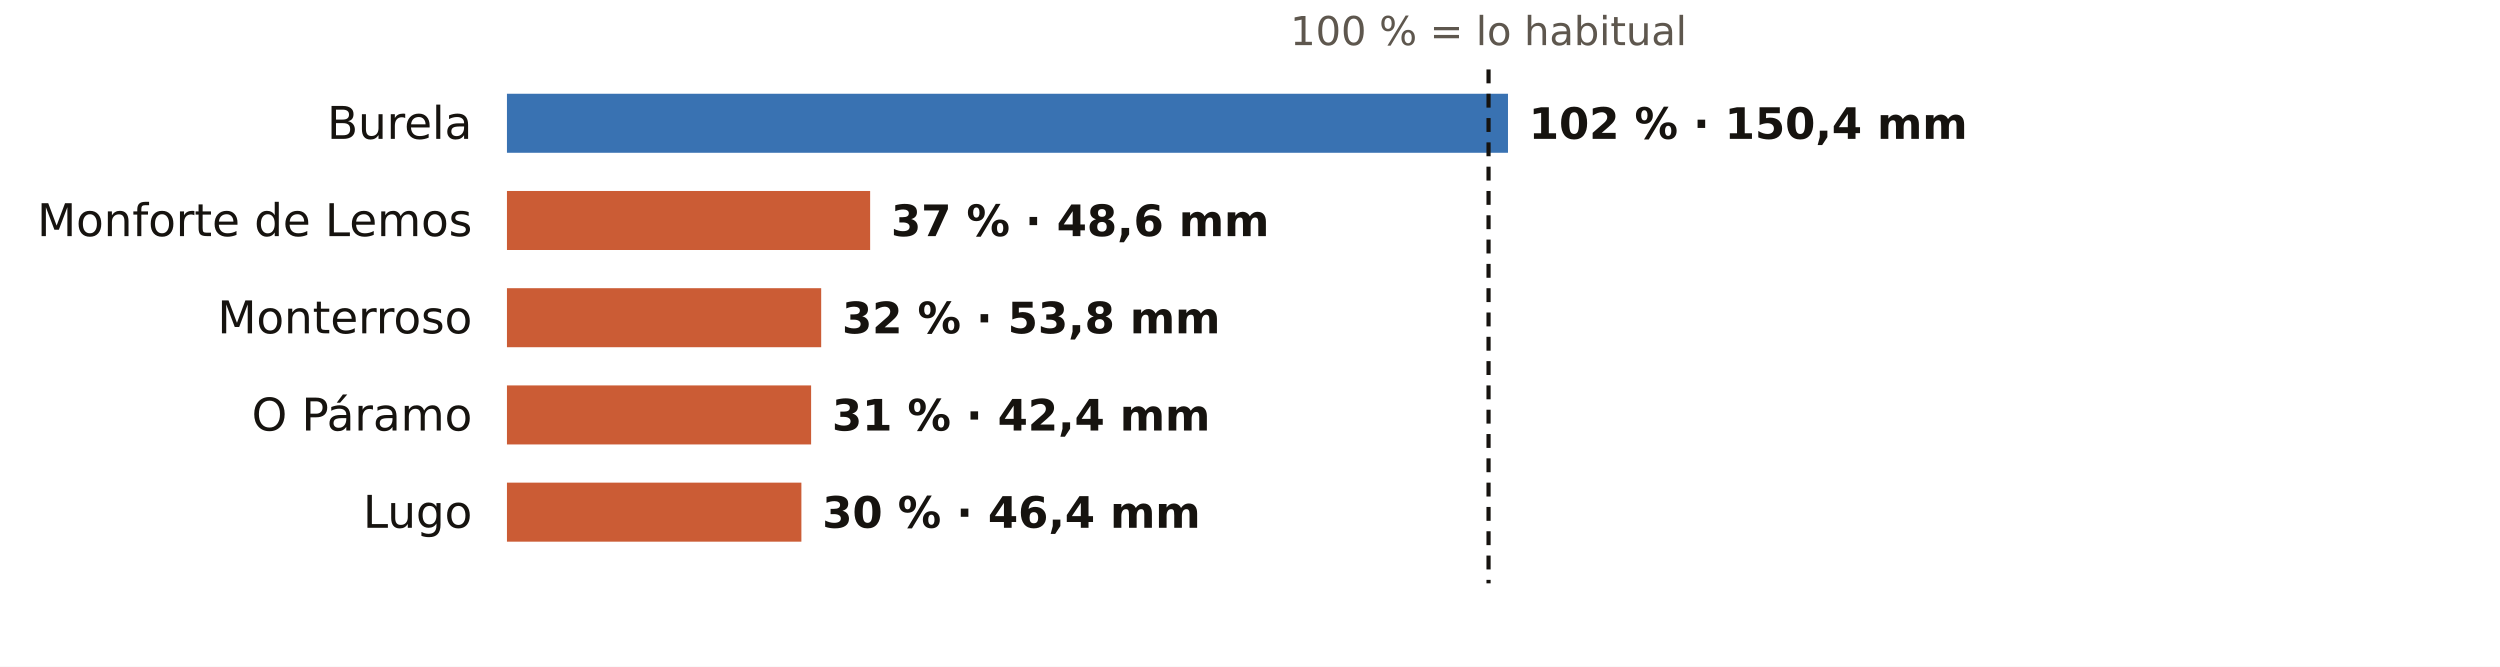
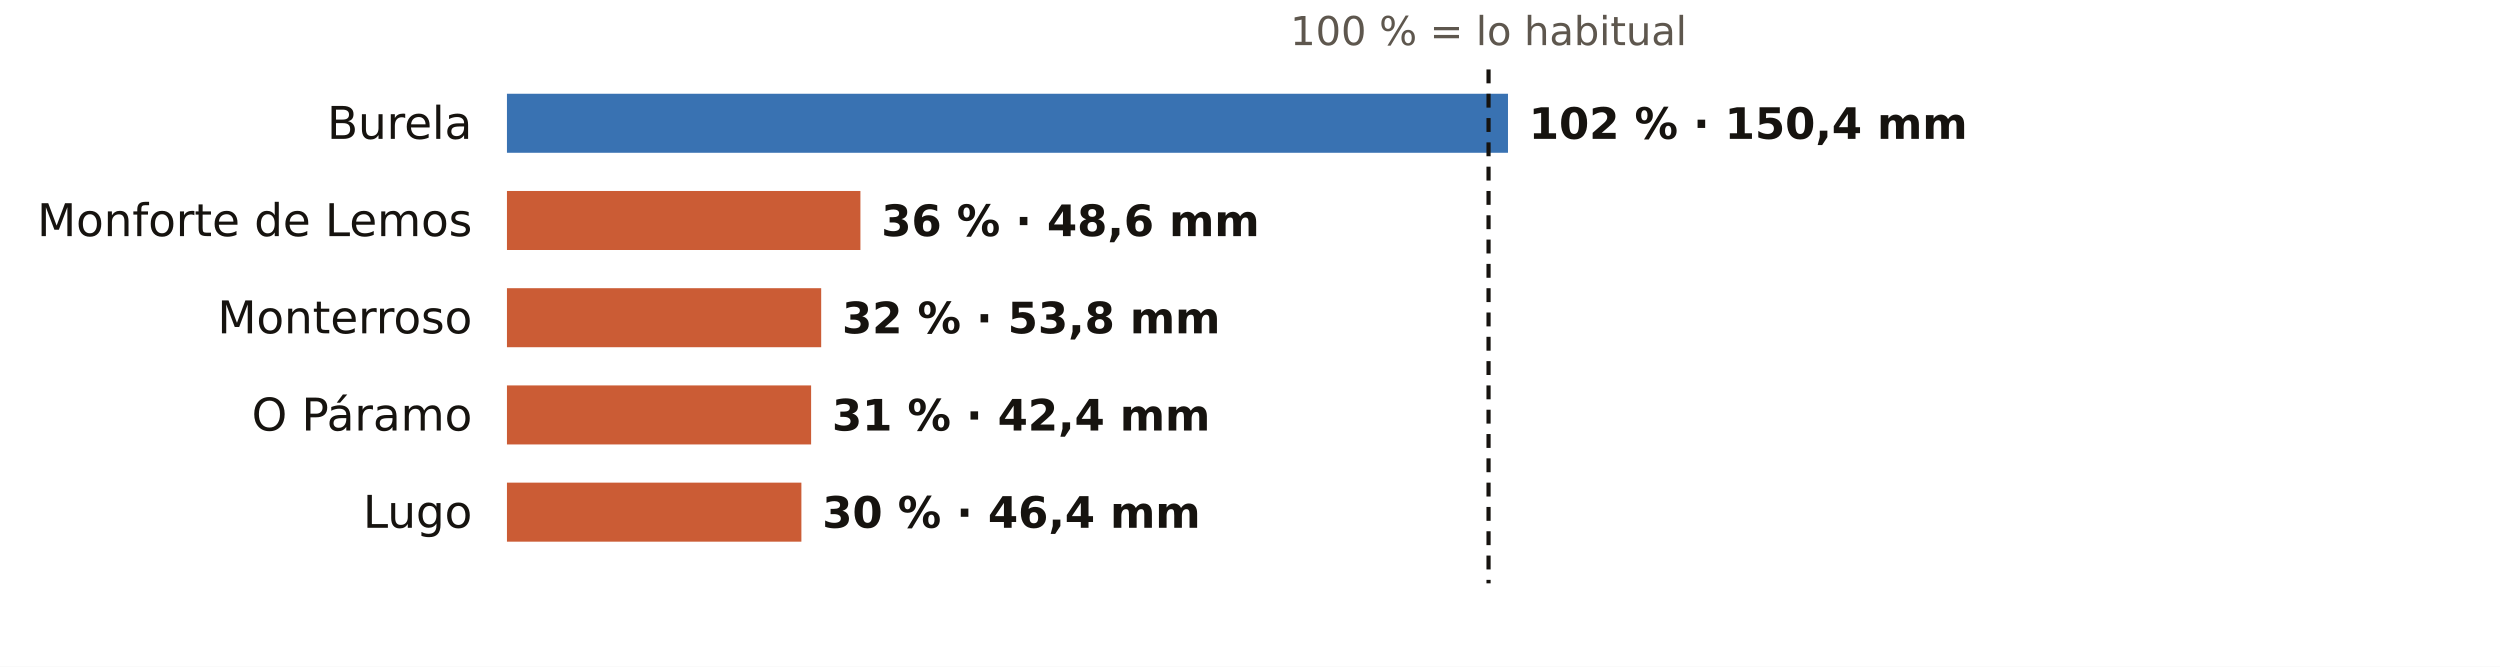
<svg xmlns="http://www.w3.org/2000/svg" viewBox="0 0 720 192" width="720" height="192" role="img" aria-label="El otoño en los pluviómetros de AEMET de Lugo: % de lo habitual">
  <rect width="720" height="192" fill="#FFFFFF" />
  <text x="428.7" y="13.0" font-size="11.5" fill="#5E574E" text-anchor="middle" font-weight="400" font-family="Public Sans, DejaVu Sans, Arial, sans-serif">100 % = lo habitual</text>
  <text x="136.0" y="40.0" font-size="13" fill="#16130F" text-anchor="end" font-weight="500" font-family="Public Sans, DejaVu Sans, Arial, sans-serif">Burela</text>
  <rect x="146" y="27" width="288.3" height="17" fill="#1F5FA8" opacity="0.88" />
  <text x="440.3" y="40.0" font-size="12.5" fill="#16130F" text-anchor="start" font-weight="600" font-family="Public Sans, DejaVu Sans, Arial, sans-serif">102 % · 150,4 mm</text>
  <text x="136.0" y="68.0" font-size="13" fill="#16130F" text-anchor="end" font-weight="500" font-family="Public Sans, DejaVu Sans, Arial, sans-serif">Monforte de Lemos</text>
-   <rect x="146" y="55" width="104.6" height="17" fill="#C4461A" opacity="0.88" />
-   <text x="256.6" y="68.0" font-size="12.5" fill="#16130F" text-anchor="start" font-weight="600" font-family="Public Sans, DejaVu Sans, Arial, sans-serif">37 % · 48,6 mm</text>
+   <rect x="146" y="55" width="101.8" height="17" fill="#C4461A" opacity="0.88" />
+   <text x="253.8" y="68.0" font-size="12.5" fill="#16130F" text-anchor="start" font-weight="600" font-family="Public Sans, DejaVu Sans, Arial, sans-serif">36 % · 48,6 mm</text>
  <text x="136.0" y="96.0" font-size="13" fill="#16130F" text-anchor="end" font-weight="500" font-family="Public Sans, DejaVu Sans, Arial, sans-serif">Monterroso</text>
  <rect x="146" y="83" width="90.5" height="17" fill="#C4461A" opacity="0.88" />
  <text x="242.5" y="96.0" font-size="12.5" fill="#16130F" text-anchor="start" font-weight="600" font-family="Public Sans, DejaVu Sans, Arial, sans-serif">32 % · 53,8 mm</text>
  <text x="136.0" y="124.0" font-size="13" fill="#16130F" text-anchor="end" font-weight="500" font-family="Public Sans, DejaVu Sans, Arial, sans-serif">O Páramo</text>
  <rect x="146" y="111" width="87.6" height="17" fill="#C4461A" opacity="0.88" />
  <text x="239.6" y="124.0" font-size="12.5" fill="#16130F" text-anchor="start" font-weight="600" font-family="Public Sans, DejaVu Sans, Arial, sans-serif">31 % · 42,4 mm</text>
  <text x="136.0" y="152.0" font-size="13" fill="#16130F" text-anchor="end" font-weight="500" font-family="Public Sans, DejaVu Sans, Arial, sans-serif">Lugo</text>
  <rect x="146" y="139" width="84.8" height="17" fill="#C4461A" opacity="0.88" />
  <text x="236.8" y="152.0" font-size="12.5" fill="#16130F" text-anchor="start" font-weight="600" font-family="Public Sans, DejaVu Sans, Arial, sans-serif">30 % · 46,4 mm</text>
  <line x1="428.7" x2="428.7" y1="20" y2="168" stroke="#16130F" stroke-width="1.2" stroke-dasharray="4 3" />
</svg>
